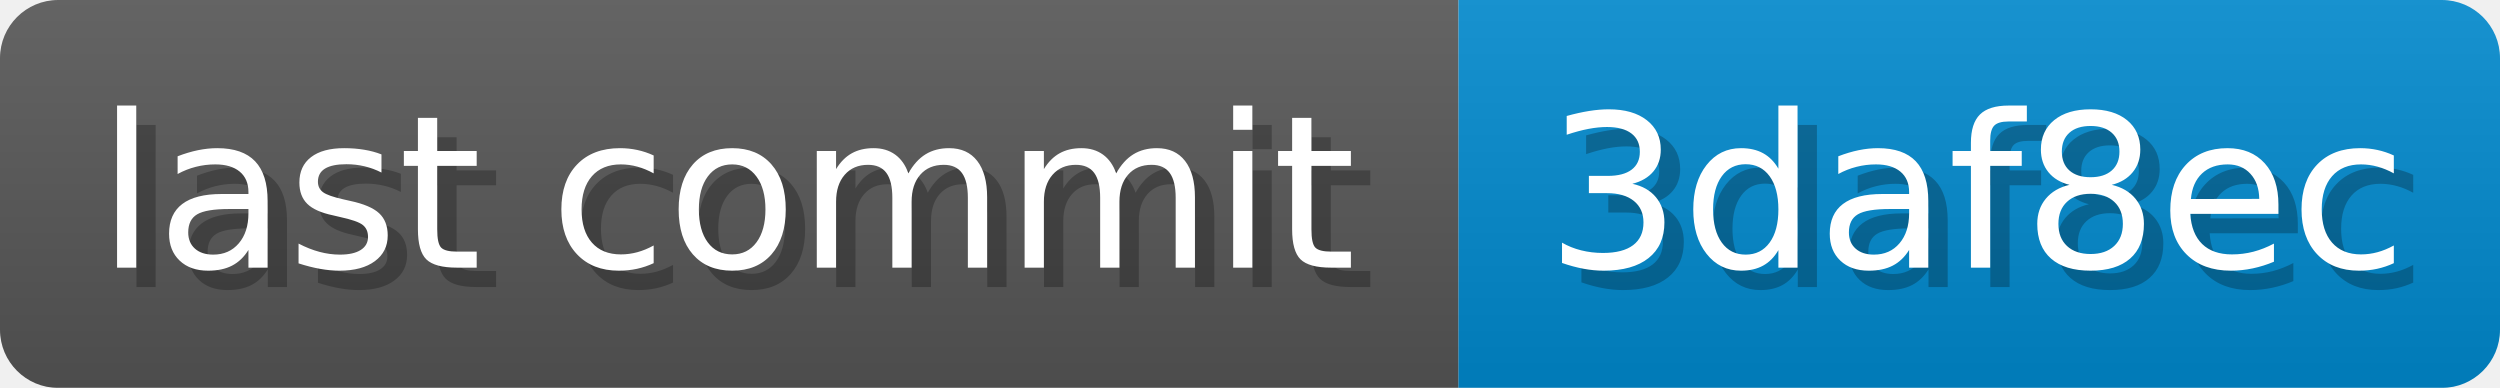
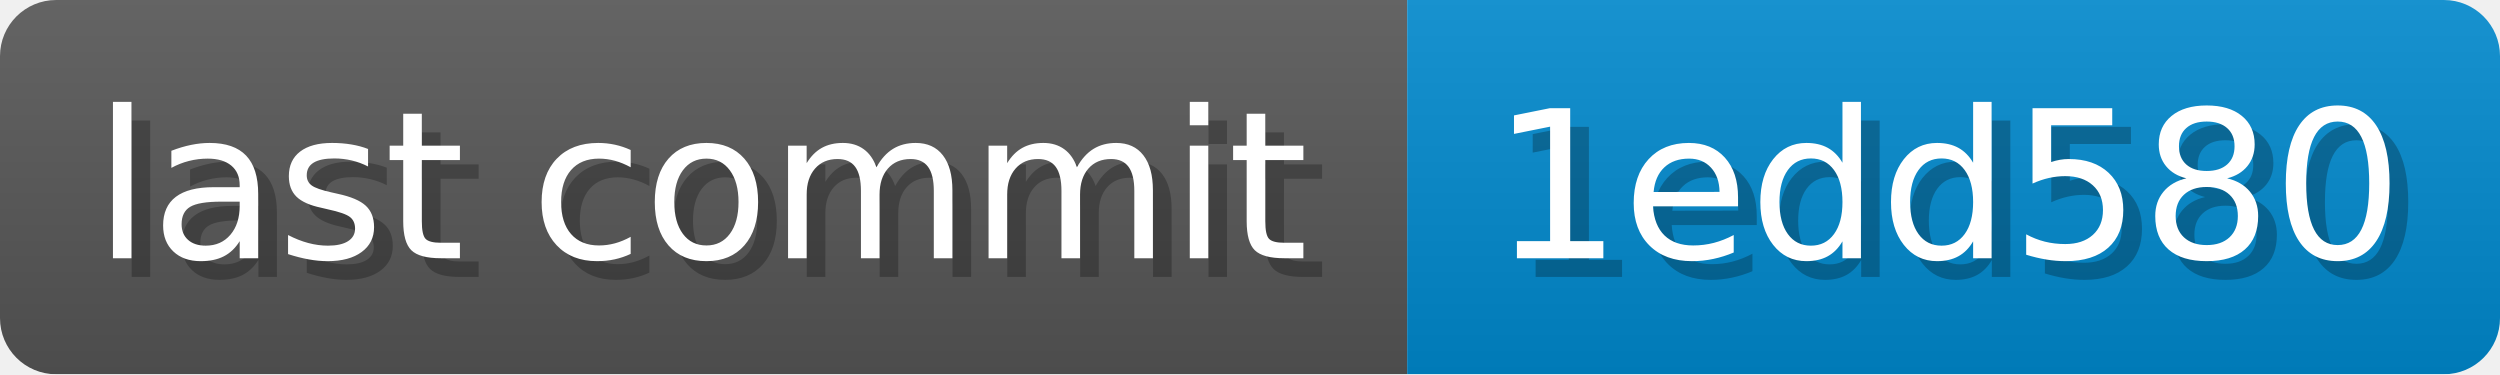
- <svg xmlns="http://www.w3.org/2000/svg" width="128.9" height="20" viewBox="0 0 1289 200" role="img" aria-label="last commit: 3daf8ec ">
+ <svg xmlns="http://www.w3.org/2000/svg" width="133.6" height="20" viewBox="0 0 1336 200" role="img" aria-label="last commit: 1edd580 ">
  <linearGradient id="a" x2="0" y2="100%">
    <stop offset="0" stop-opacity=".1" stop-color="#EEE" />
    <stop offset="1" stop-opacity=".1" />
  </linearGradient>
  <mask id="m">
-     <rect width="1289" height="200" rx="30" fill="#FFF" />
+     <rect width="1336" height="200" rx="30" fill="#FFF" />
  </mask>
  <g mask="url(#m)">
    <rect width="752" height="200" fill="#555" />
-     <rect width="537" height="200" fill="#08C" x="752" />
-     <rect width="1289" height="200" fill="url(#a)" />
+     <rect width="584" height="200" fill="#08C" x="752" />
+     <rect width="1336" height="200" fill="url(#a)" />
  </g>
  <g aria-hidden="true" fill="#fff" text-anchor="start" font-family="Verdana,DejaVu Sans,sans-serif" font-size="110">
    <text x="60" y="148" textLength="652" fill="#000" opacity="0.25">last commit</text>
    <text x="50" y="138" textLength="652">last commit</text>
-     <text x="807" y="148" textLength="437" fill="#000" opacity="0.25">3daf8ec
+     <text x="807" y="148" textLength="484" fill="#000" opacity="0.25">1edd580
</text>
-     <text x="797" y="138" textLength="437">3daf8ec
+     <text x="797" y="138" textLength="484">1edd580
</text>
  </g>
</svg>
